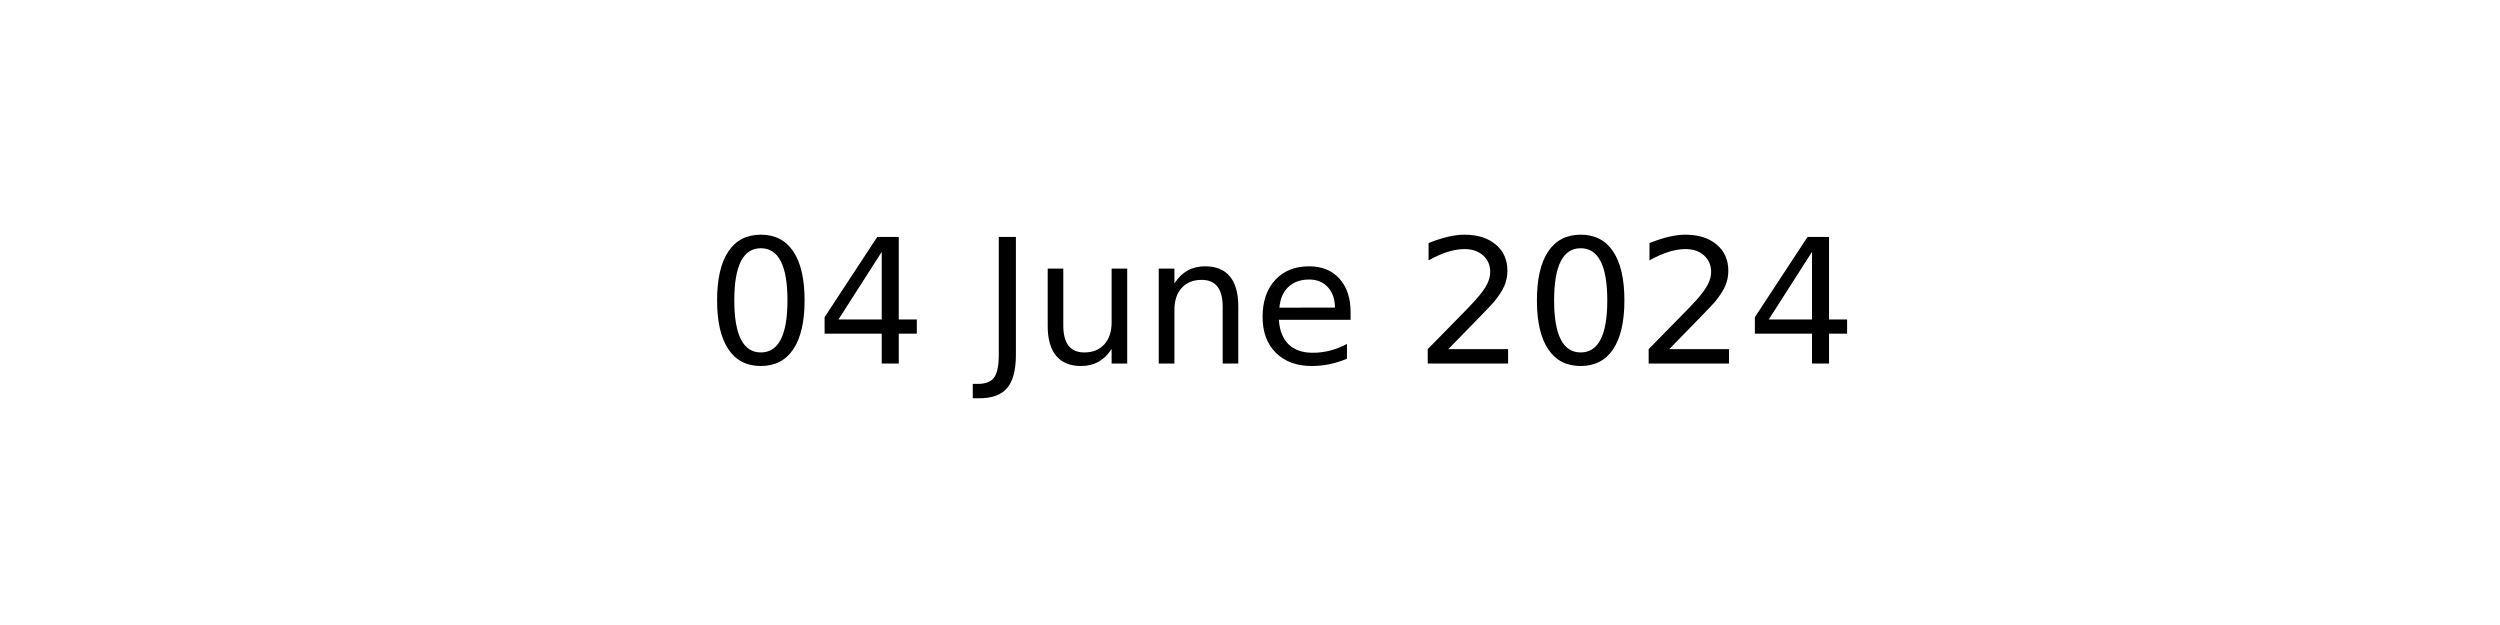
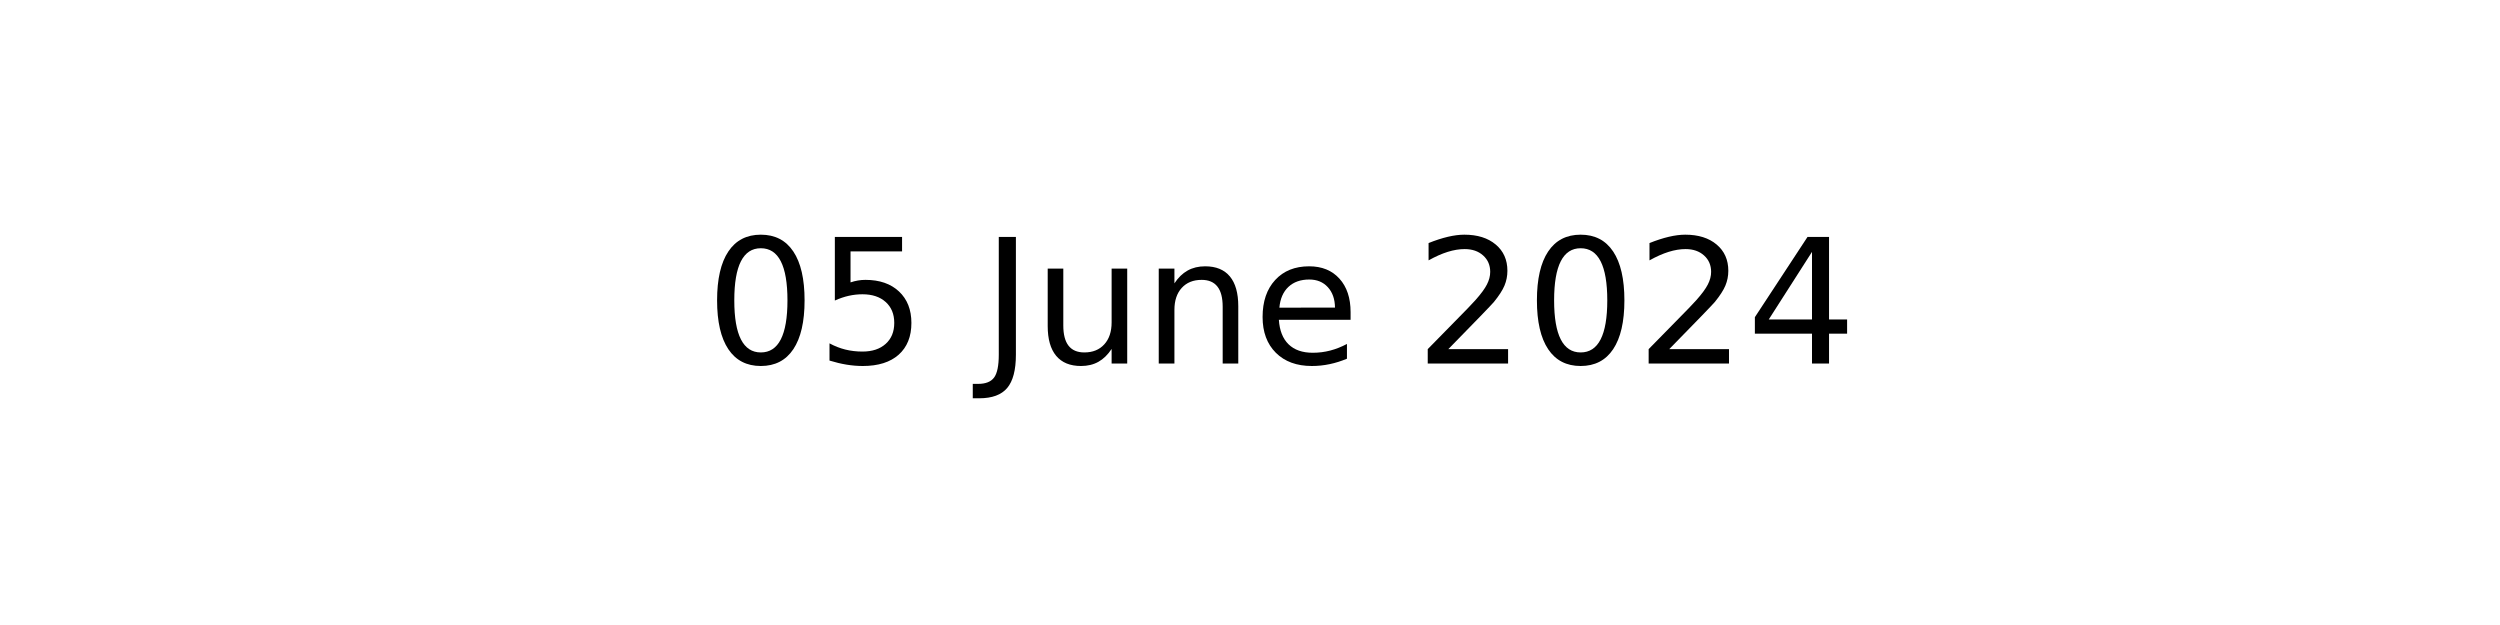
<svg xmlns="http://www.w3.org/2000/svg" xmlns:xlink="http://www.w3.org/1999/xlink" width="144pt" height="36pt" viewBox="0 0 144 36" version="1.1">
  <defs>
    <style type="text/css">*{stroke-linejoin: round; stroke-linecap: butt}</style>
  </defs>
  <g id="figure_1">
    <g id="axes_1">
      <g id="text_1">
        <g transform="translate(40.64531 20.93937) scale(0.1 -0.1)">
          <defs>
            <path id="DejaVuSans-30" d="M 2034 4250  Q 1547 4250 1301 3770  Q 1056 3291 1056 2328  Q 1056 1369 1301 889  Q 1547 409 2034 409  Q 2525 409 2770 889  Q 3016 1369 3016 2328  Q 3016 3291 2770 3770  Q 2525 4250 2034 4250  z M 2034 4750  Q 2819 4750 3233 4129  Q 3647 3509 3647 2328  Q 3647 1150 3233 529  Q 2819 -91 2034 -91  Q 1250 -91 836 529  Q 422 1150 422 2328  Q 422 3509 836 4129  Q 1250 4750 2034 4750  z " transform="scale(0.015625)" />
-             <path id="DejaVuSans-34" d="M 2419 4116  L 825 1625  L 2419 1625  L 2419 4116  z M 2253 4666  L 3047 4666  L 3047 1625  L 3713 1625  L 3713 1100  L 3047 1100  L 3047 0  L 2419 0  L 2419 1100  L 313 1100  L 313 1709  L 2253 4666  z " transform="scale(0.015625)" />
+             <path id="DejaVuSans-35" d="M 691 4666  L 3169 4666  L 3169 4134  L 1269 4134  L 1269 2991  Q 1406 3038 1543 3061  Q 1681 3084 1819 3084  Q 2600 3084 3056 2656  Q 3513 2228 3513 1497  Q 3513 744 3044 326  Q 2575 -91 1722 -91  Q 1428 -91 1123 -41  Q 819 9 494 109  L 494 744  Q 775 591 1075 516  Q 1375 441 1709 441  Q 2250 441 2565 725  Q 2881 1009 2881 1497  Q 2881 1984 2565 2268  Q 2250 2553 1709 2553  Q 1456 2553 1204 2497  Q 953 2441 691 2322  L 691 4666  z " transform="scale(0.015625)" />
            <path id="DejaVuSans-20" transform="scale(0.015625)" />
            <path id="DejaVuSans-4a" d="M 628 4666  L 1259 4666  L 1259 325  Q 1259 -519 939 -900  Q 619 -1281 -91 -1281  L -331 -1281  L -331 -750  L -134 -750  Q 284 -750 456 -515  Q 628 -281 628 325  L 628 4666  z " transform="scale(0.015625)" />
            <path id="DejaVuSans-75" d="M 544 1381  L 544 3500  L 1119 3500  L 1119 1403  Q 1119 906 1312 657  Q 1506 409 1894 409  Q 2359 409 2629 706  Q 2900 1003 2900 1516  L 2900 3500  L 3475 3500  L 3475 0  L 2900 0  L 2900 538  Q 2691 219 2414 64  Q 2138 -91 1772 -91  Q 1169 -91 856 284  Q 544 659 544 1381  z M 1991 3584  L 1991 3584  z " transform="scale(0.015625)" />
            <path id="DejaVuSans-6e" d="M 3513 2113  L 3513 0  L 2938 0  L 2938 2094  Q 2938 2591 2744 2837  Q 2550 3084 2163 3084  Q 1697 3084 1428 2787  Q 1159 2491 1159 1978  L 1159 0  L 581 0  L 581 3500  L 1159 3500  L 1159 2956  Q 1366 3272 1645 3428  Q 1925 3584 2291 3584  Q 2894 3584 3203 3211  Q 3513 2838 3513 2113  z " transform="scale(0.015625)" />
            <path id="DejaVuSans-65" d="M 3597 1894  L 3597 1613  L 953 1613  Q 991 1019 1311 708  Q 1631 397 2203 397  Q 2534 397 2845 478  Q 3156 559 3463 722  L 3463 178  Q 3153 47 2828 -22  Q 2503 -91 2169 -91  Q 1331 -91 842 396  Q 353 884 353 1716  Q 353 2575 817 3079  Q 1281 3584 2069 3584  Q 2775 3584 3186 3129  Q 3597 2675 3597 1894  z M 3022 2063  Q 3016 2534 2758 2815  Q 2500 3097 2075 3097  Q 1594 3097 1305 2825  Q 1016 2553 972 2059  L 3022 2063  z " transform="scale(0.015625)" />
            <path id="DejaVuSans-32" d="M 1228 531  L 3431 531  L 3431 0  L 469 0  L 469 531  Q 828 903 1448 1529  Q 2069 2156 2228 2338  Q 2531 2678 2651 2914  Q 2772 3150 2772 3378  Q 2772 3750 2511 3984  Q 2250 4219 1831 4219  Q 1534 4219 1204 4116  Q 875 4013 500 3803  L 500 4441  Q 881 4594 1212 4672  Q 1544 4750 1819 4750  Q 2544 4750 2975 4387  Q 3406 4025 3406 3419  Q 3406 3131 3298 2873  Q 3191 2616 2906 2266  Q 2828 2175 2409 1742  Q 1991 1309 1228 531  z " transform="scale(0.015625)" />
+             <path id="DejaVuSans-34" d="M 2419 4116  L 825 1625  L 2419 1625  L 2419 4116  z M 2253 4666  L 3047 4666  L 3047 1625  L 3713 1625  L 3713 1100  L 3047 1100  L 3047 0  L 2419 0  L 2419 1100  L 313 1100  L 313 1709  L 2253 4666  z " transform="scale(0.015625)" />
          </defs>
          <use xlink:href="#DejaVuSans-30" />
-           <use xlink:href="#DejaVuSans-34" x="63.623" />
+           <use xlink:href="#DejaVuSans-35" x="63.623" />
          <use xlink:href="#DejaVuSans-20" x="127.246" />
          <use xlink:href="#DejaVuSans-4a" x="159.033" />
          <use xlink:href="#DejaVuSans-75" x="188.525" />
          <use xlink:href="#DejaVuSans-6e" x="251.904" />
          <use xlink:href="#DejaVuSans-65" x="315.283" />
          <use xlink:href="#DejaVuSans-20" x="376.807" />
          <use xlink:href="#DejaVuSans-32" x="408.594" />
          <use xlink:href="#DejaVuSans-30" x="472.217" />
          <use xlink:href="#DejaVuSans-32" x="535.84" />
          <use xlink:href="#DejaVuSans-34" x="599.463" />
        </g>
      </g>
    </g>
  </g>
</svg>
